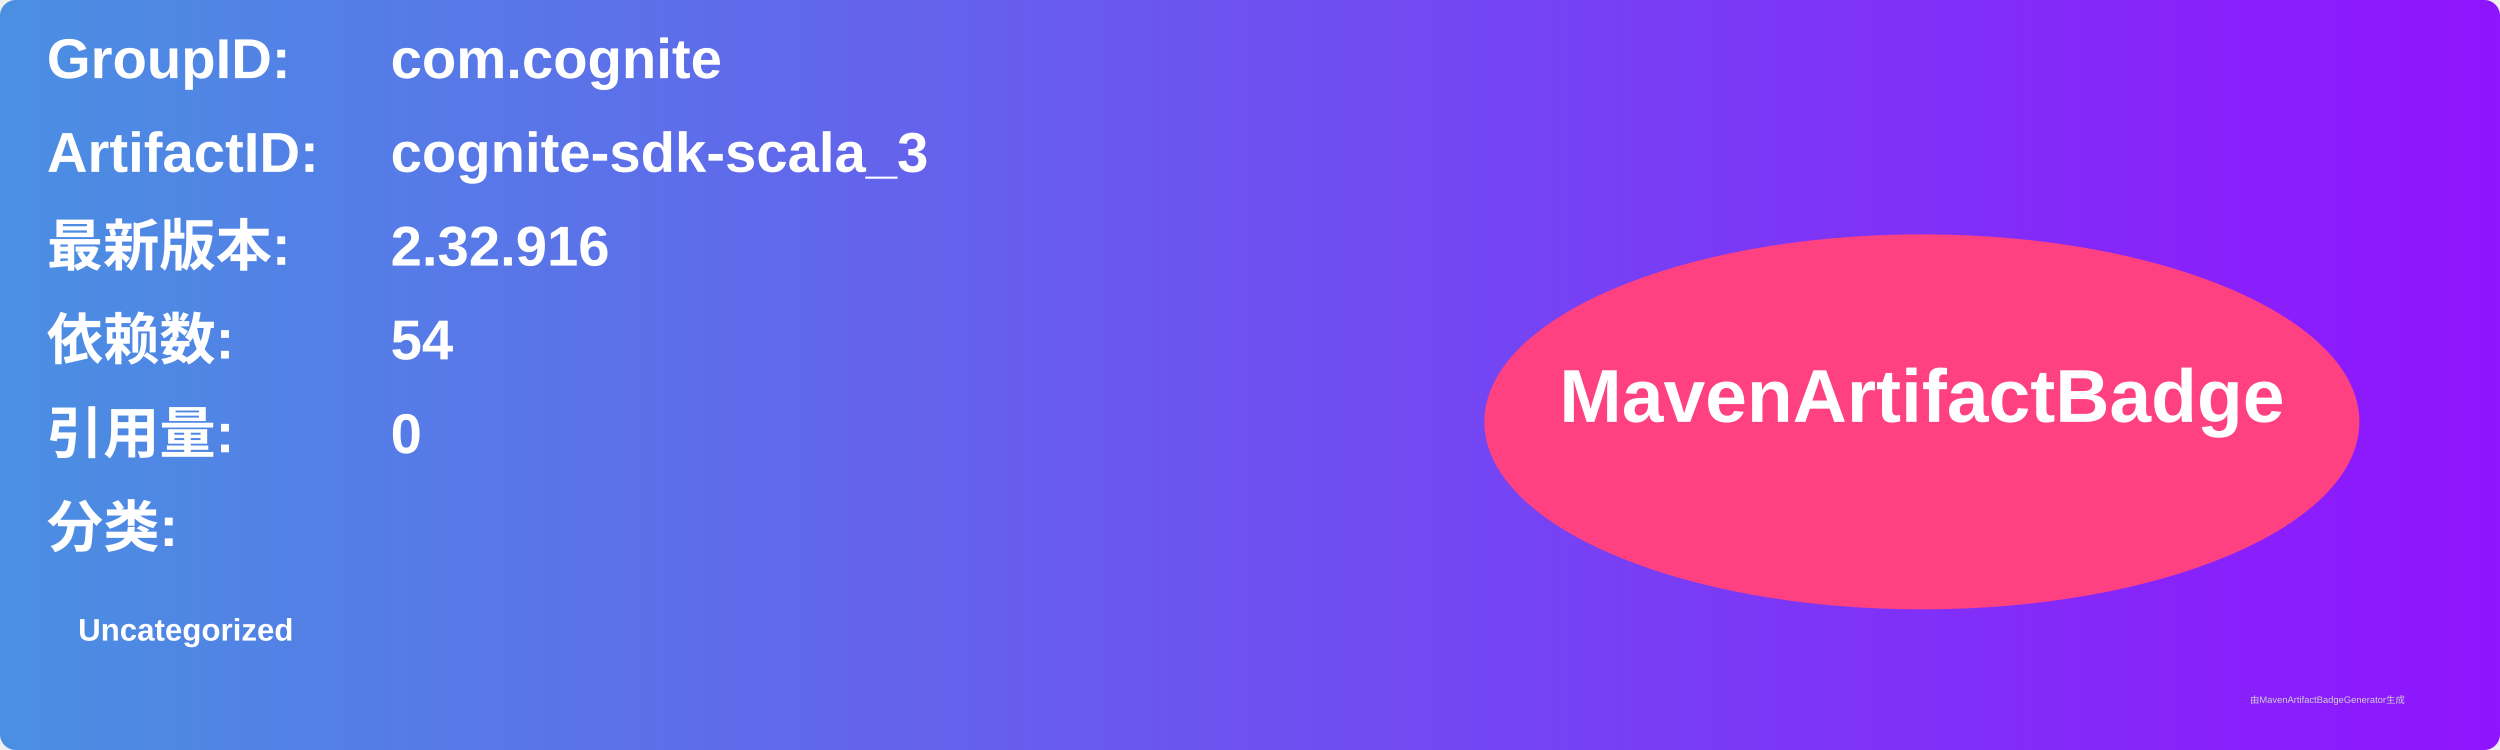
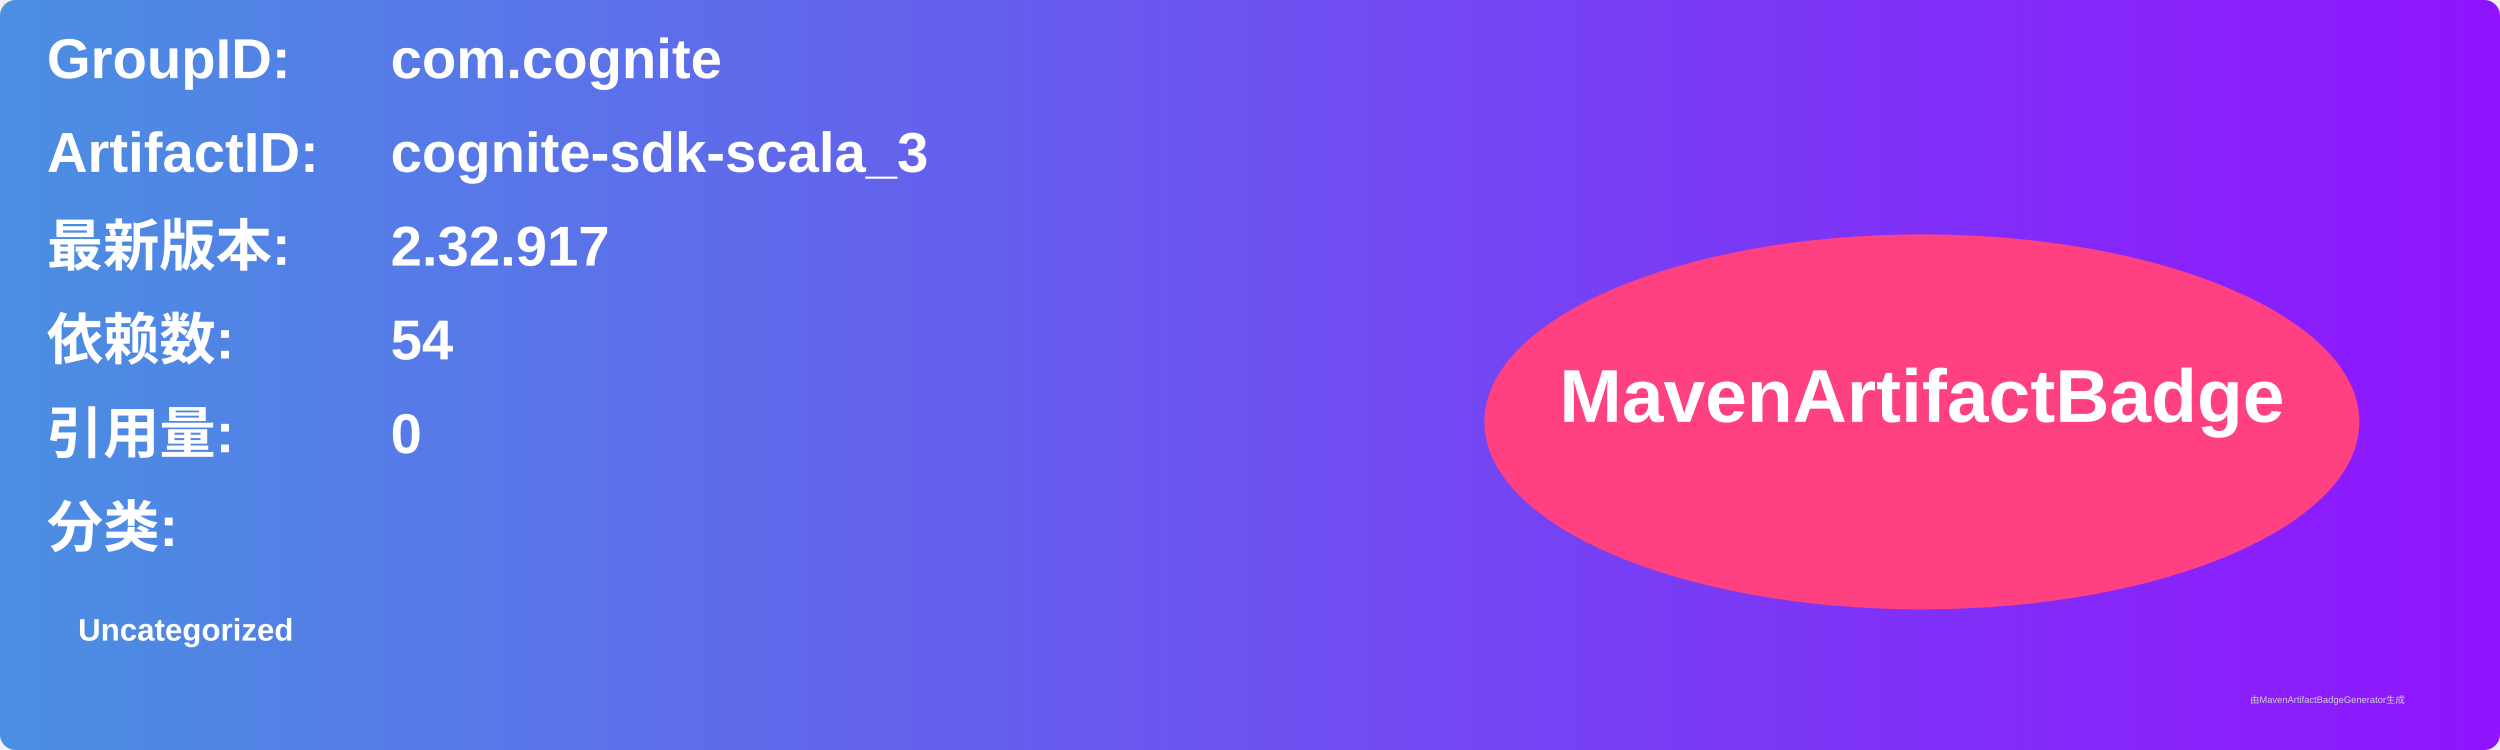
<svg xmlns="http://www.w3.org/2000/svg" width="800" height="240" viewBox="0 0 800 240">
  <linearGradient id="grad" x1="0%" y1="0%" x2="100%" y2="0%">
    <stop offset="0%" stop-color="#4a90e2" />
    <stop offset="100%" stop-color="#9013fe" />
  </linearGradient>
  <rect width="100%" height="100%" rx="5" ry="5" fill="url(#grad)" />
  <g transform="translate(15, 15)">
    <text x="0" y="10" font-family="Arial" font-size="18" fill="white" font-weight="bold" width="260">GroupID:</text>
    <text x="110" y="10" font-family="Arial" font-size="18" fill="white" font-weight="bold" width="460">com.cognite</text>
    <text x="0" y="40" font-family="Arial" font-size="18" fill="white" font-weight="bold" width="260">ArtifactID:</text>
    <text x="110" y="40" font-family="Arial" font-size="18" fill="white" font-weight="bold" width="460">cognite-sdk-scala_3</text>
    <text x="0" y="70" font-family="Arial" font-size="18" fill="white" font-weight="bold">最新版本:</text>
    <text x="110" y="70" font-family="Arial" font-size="18" fill="white" font-weight="bold">
-       <tspan font-weight="bold">2.32.916</tspan>
+       <tspan font-weight="bold">2.32.917</tspan>
    </text>
    <text x="0" y="100" font-family="Arial" font-size="18" fill="white" font-weight="bold">依赖数: </text>
    <text x="110" y="100" font-family="Arial" font-size="18" fill="white">
      <tspan font-weight="bold">54</tspan>
    </text>
    <text x="0" y="130" font-family="Arial" font-size="18" fill="white" font-weight="bold">引用量: </text>
    <text x="110" y="130" font-family="Arial" font-size="18" fill="white">
      <tspan font-weight="bold">0</tspan>
    </text>
    <text x="0" y="160" font-family="Arial" font-size="18" fill="white" font-weight="bold">分类:</text>
    <text x="10" y="190" font-family="Arial" font-size="10" fill="white">
      <tspan font-weight="bold">Uncategorized</tspan>
    </text>
    <ellipse cx="600" cy="120" rx="140" ry="60" fill="#ff4081" />
    <text x="600" y="120" text-anchor="middle" font-family="Arial" font-size="24" fill="white" font-weight="bold">MavenArtifactBadge</text>
  </g>
  <text x="720" y="225" font-family="Arial" font-size="3" fill="#d0d0d0">由MavenArtifactBadgeGenerator生成</text>
</svg>
